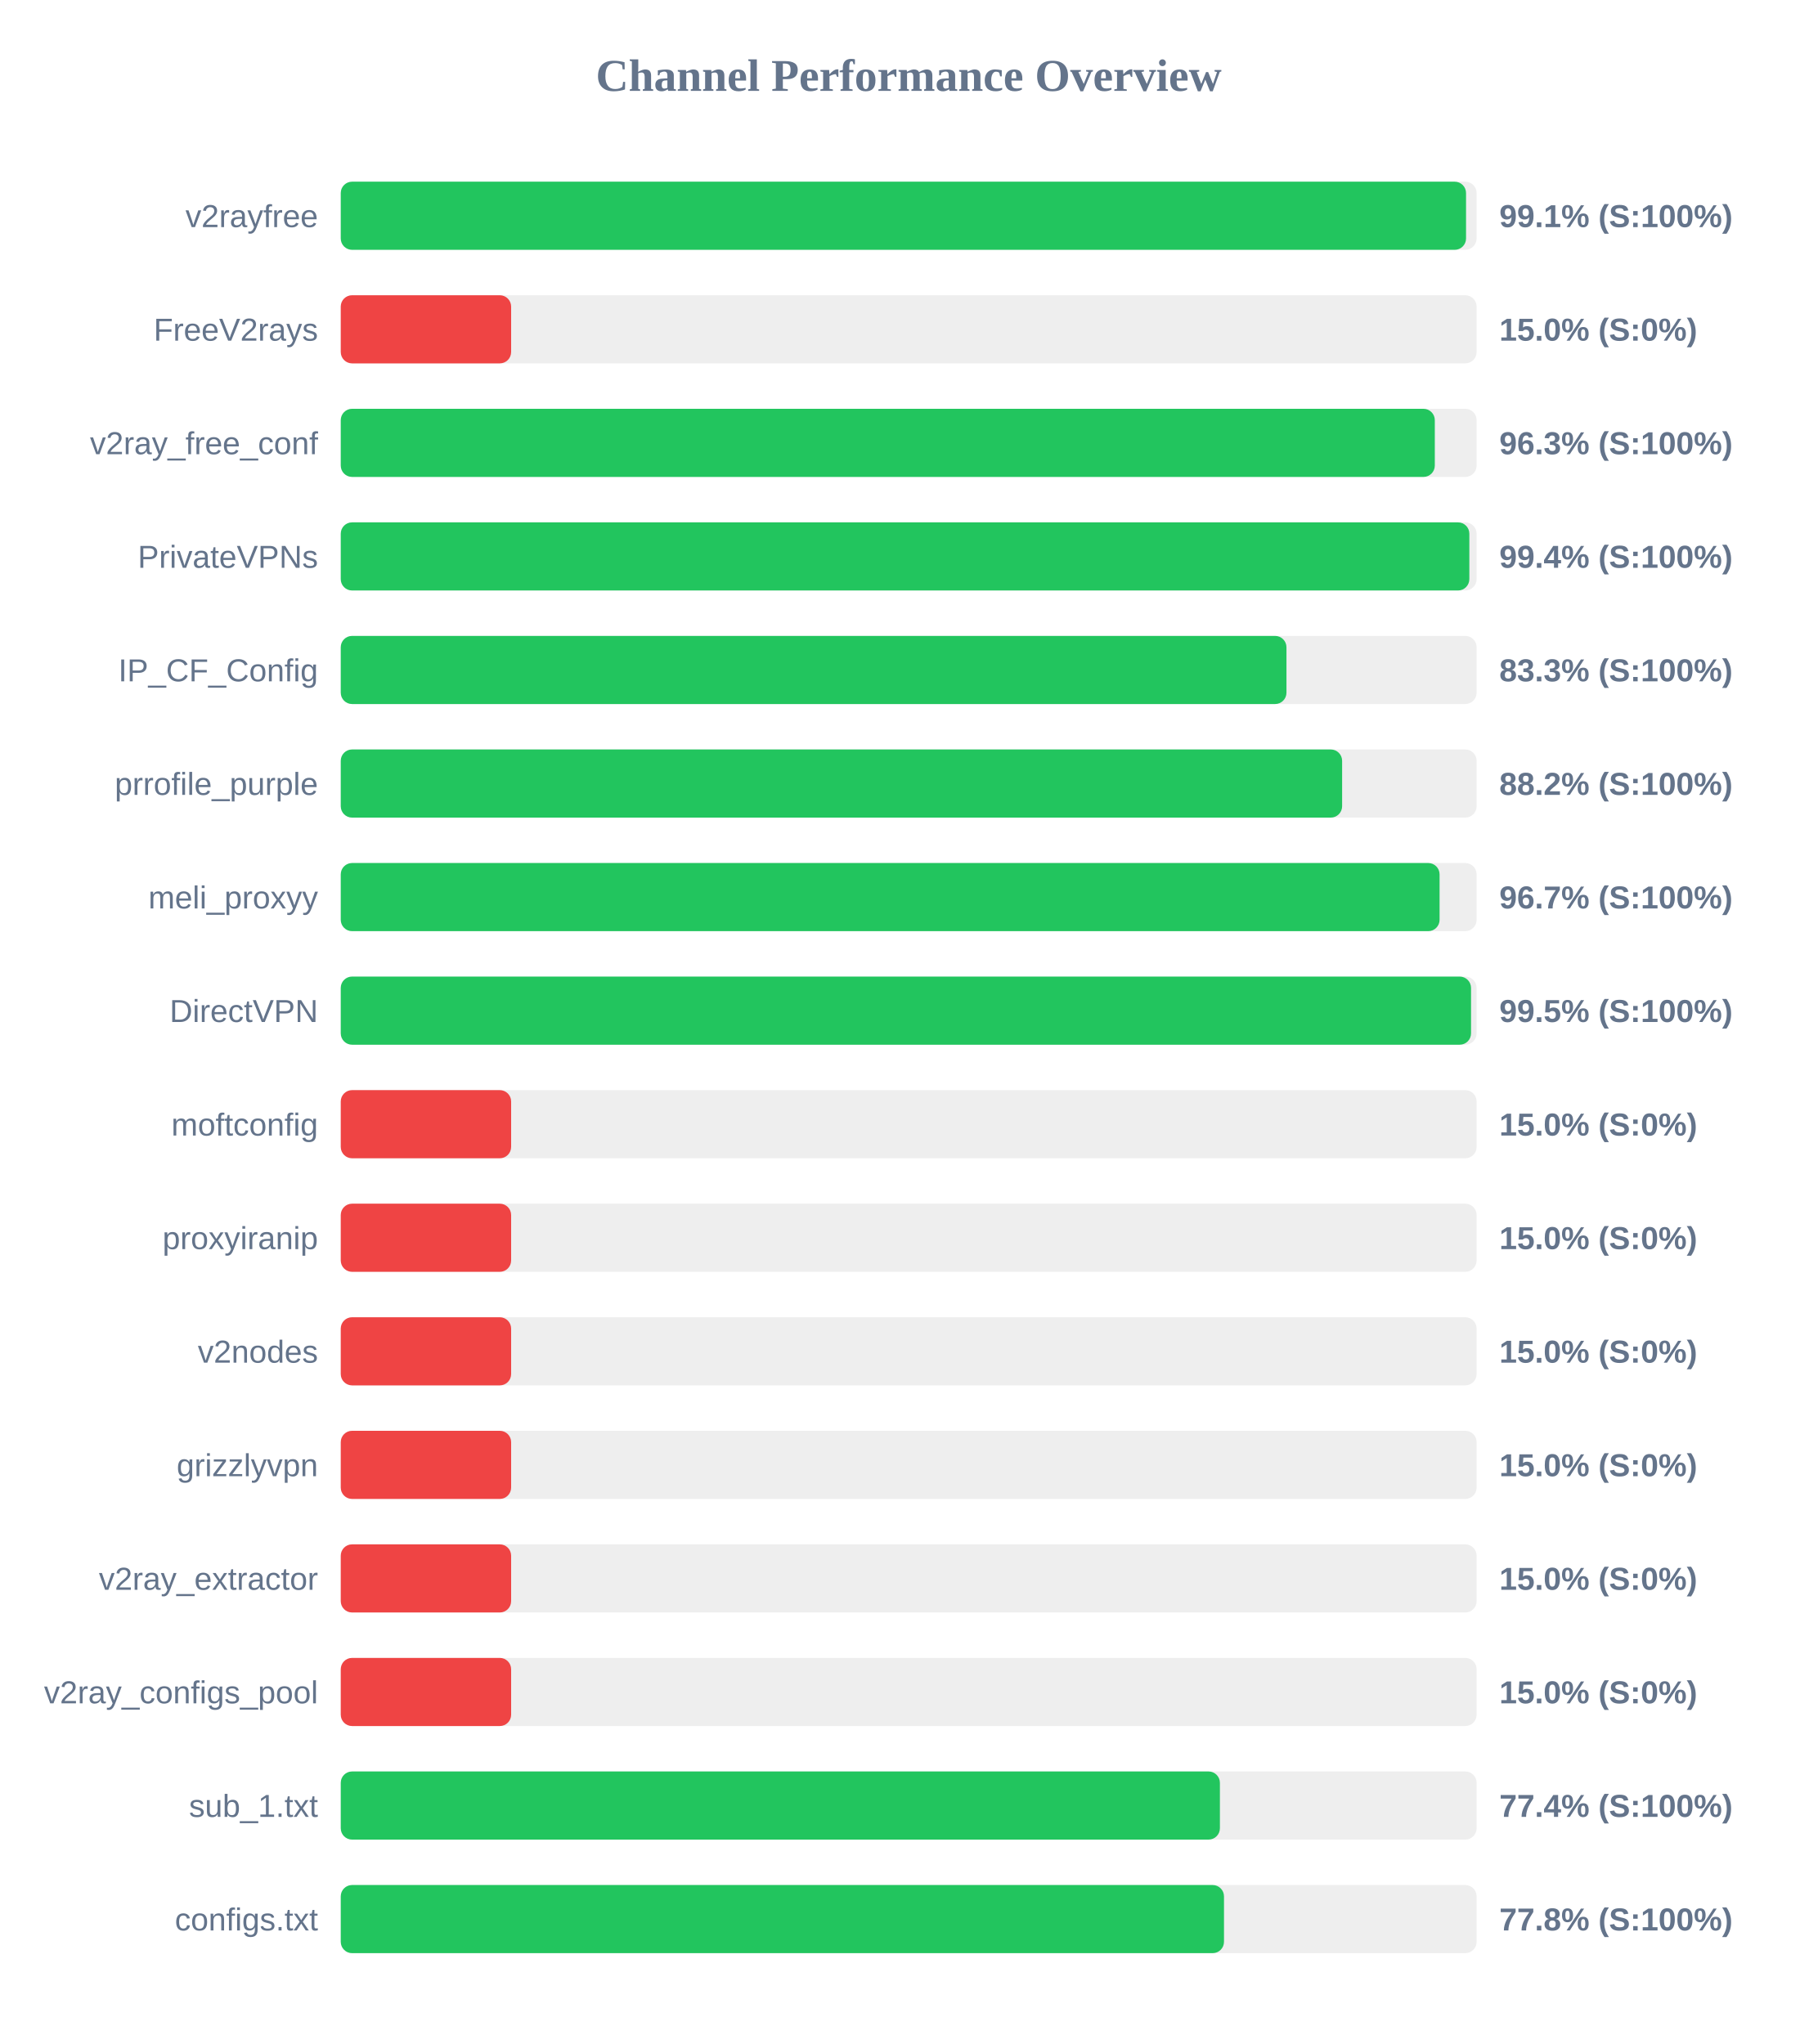
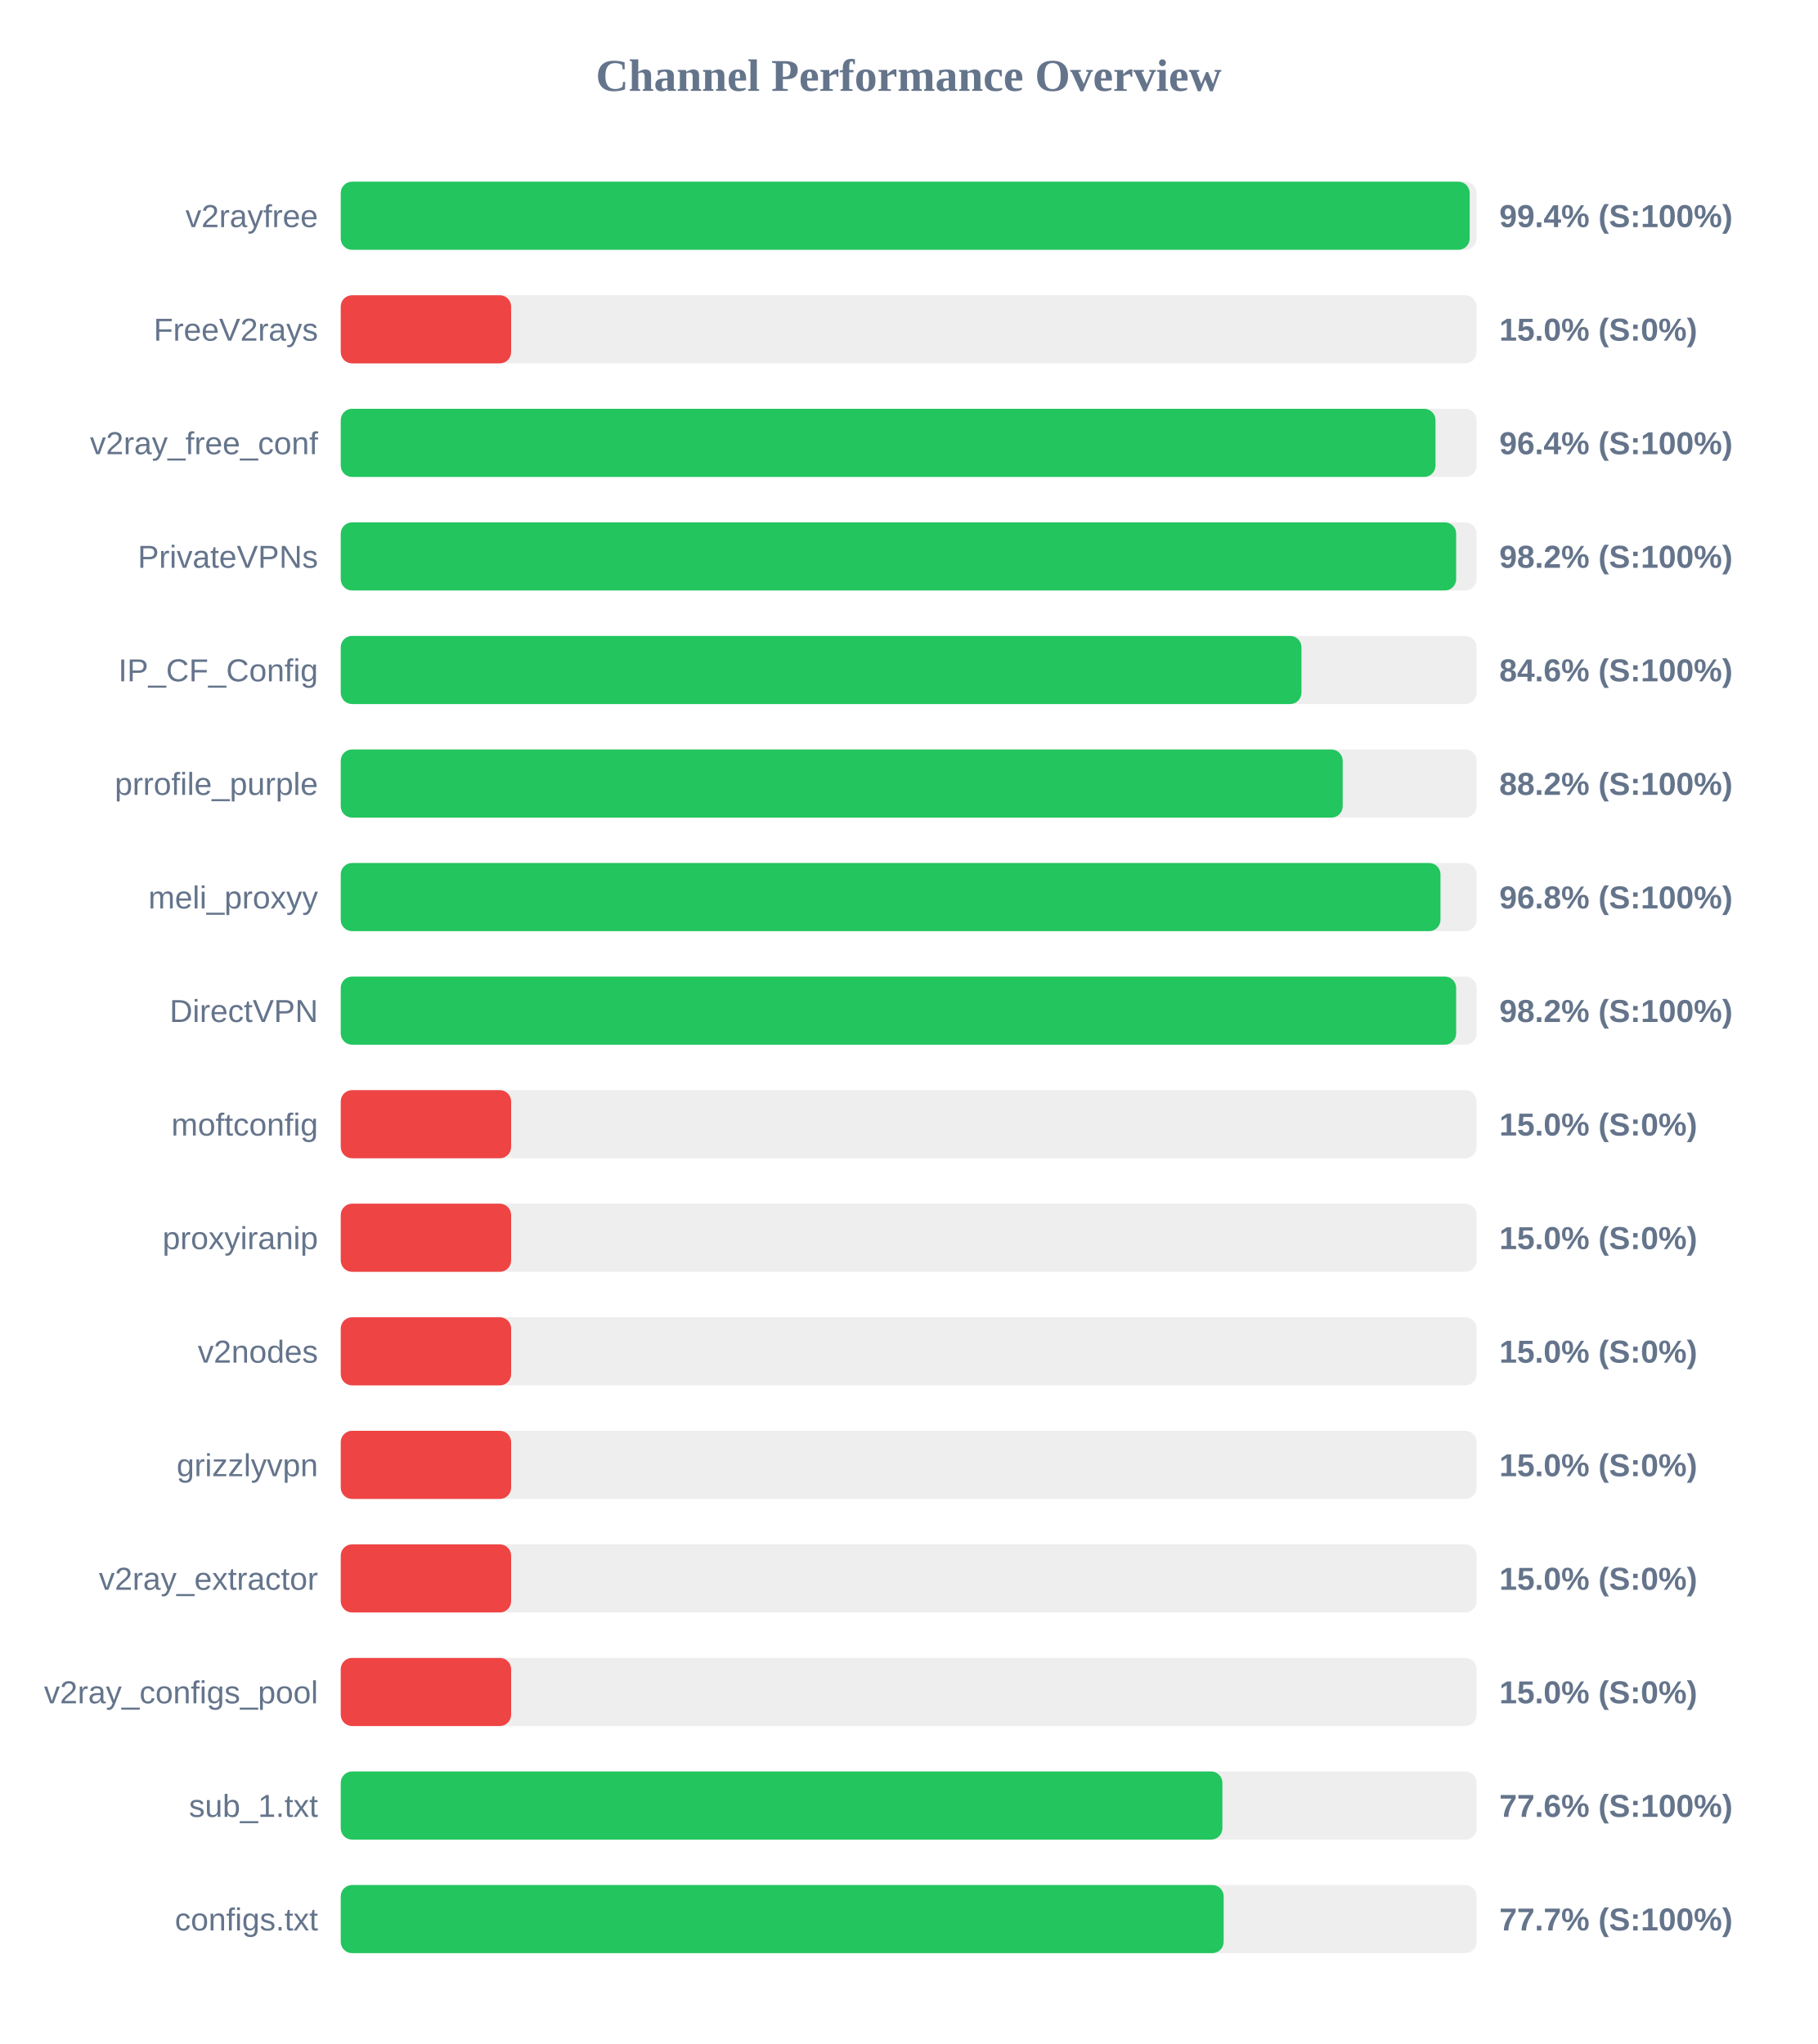
<svg xmlns="http://www.w3.org/2000/svg" width="800" height="900" version="1.1">
  <style>
        .row { font: 14px Arial; fill: #64748b; }
        .score { font: bold 14px Arial; fill: #64748b; }
    </style>
  <text x="400" y="40" text-anchor="middle" font-size="20px" font-weight="bold" fill="#64748b">Channel Performance Overview</text>
  <rect x="150" y="80" width="500" height="30" fill="#eee" rx="5" />
-   <rect x="150" y="80" width="495.35" height="30" fill="#22c55e" rx="5" />
+   <rect x="150" y="80" width="496.95" height="30" fill="#22c55e" rx="5" />
  <text x="140" y="100" text-anchor="end" class="row">v2rayfree</text>
-   <text x="660" y="100" text-anchor="start" class="score">99.1% (S:100%)</text>
+   <text x="660" y="100" text-anchor="start" class="score">99.4% (S:100%)</text>
  <rect x="150" y="130" width="500" height="30" fill="#eee" rx="5" />
  <rect x="150" y="130" width="75.0" height="30" fill="#ef4444" rx="5" />
  <text x="140" y="150" text-anchor="end" class="row">FreeV2rays</text>
  <text x="660" y="150" text-anchor="start" class="score">15.0% (S:0%)</text>
  <rect x="150" y="180" width="500" height="30" fill="#eee" rx="5" />
-   <rect x="150" y="180" width="481.6" height="30" fill="#22c55e" rx="5" />
+   <rect x="150" y="180" width="481.9" height="30" fill="#22c55e" rx="5" />
  <text x="140" y="200" text-anchor="end" class="row">v2ray_free_conf</text>
-   <text x="660" y="200" text-anchor="start" class="score">96.3% (S:100%)</text>
+   <text x="660" y="200" text-anchor="start" class="score">96.4% (S:100%)</text>
  <rect x="150" y="230" width="500" height="30" fill="#eee" rx="5" />
-   <rect x="150" y="230" width="496.8" height="30" fill="#22c55e" rx="5" />
+   <rect x="150" y="230" width="491.0" height="30" fill="#22c55e" rx="5" />
  <text x="140" y="250" text-anchor="end" class="row">PrivateVPNs</text>
-   <text x="660" y="250" text-anchor="start" class="score">99.4% (S:100%)</text>
+   <text x="660" y="250" text-anchor="start" class="score">98.2% (S:100%)</text>
  <rect x="150" y="280" width="500" height="30" fill="#eee" rx="5" />
-   <rect x="150" y="280" width="416.3" height="30" fill="#22c55e" rx="5" />
+   <rect x="150" y="280" width="422.9" height="30" fill="#22c55e" rx="5" />
  <text x="140" y="300" text-anchor="end" class="row">IP_CF_Config</text>
-   <text x="660" y="300" text-anchor="start" class="score">83.3% (S:100%)</text>
+   <text x="660" y="300" text-anchor="start" class="score">84.6% (S:100%)</text>
  <rect x="150" y="330" width="500" height="30" fill="#eee" rx="5" />
-   <rect x="150" y="330" width="440.8" height="30" fill="#22c55e" rx="5" />
+   <rect x="150" y="330" width="441.05" height="30" fill="#22c55e" rx="5" />
  <text x="140" y="350" text-anchor="end" class="row">prrofile_purple</text>
  <text x="660" y="350" text-anchor="start" class="score">88.2% (S:100%)</text>
  <rect x="150" y="380" width="500" height="30" fill="#eee" rx="5" />
-   <rect x="150" y="380" width="483.7" height="30" fill="#22c55e" rx="5" />
+   <rect x="150" y="380" width="484.1" height="30" fill="#22c55e" rx="5" />
  <text x="140" y="400" text-anchor="end" class="row">meli_proxyy</text>
-   <text x="660" y="400" text-anchor="start" class="score">96.7% (S:100%)</text>
+   <text x="660" y="400" text-anchor="start" class="score">96.8% (S:100%)</text>
  <rect x="150" y="430" width="500" height="30" fill="#eee" rx="5" />
-   <rect x="150" y="430" width="497.55" height="30" fill="#22c55e" rx="5" />
+   <rect x="150" y="430" width="491.0" height="30" fill="#22c55e" rx="5" />
  <text x="140" y="450" text-anchor="end" class="row">DirectVPN</text>
-   <text x="660" y="450" text-anchor="start" class="score">99.5% (S:100%)</text>
+   <text x="660" y="450" text-anchor="start" class="score">98.2% (S:100%)</text>
  <rect x="150" y="480" width="500" height="30" fill="#eee" rx="5" />
  <rect x="150" y="480" width="75.0" height="30" fill="#ef4444" rx="5" />
  <text x="140" y="500" text-anchor="end" class="row">moftconfig</text>
  <text x="660" y="500" text-anchor="start" class="score">15.0% (S:0%)</text>
  <rect x="150" y="530" width="500" height="30" fill="#eee" rx="5" />
  <rect x="150" y="530" width="75.0" height="30" fill="#ef4444" rx="5" />
  <text x="140" y="550" text-anchor="end" class="row">proxyiranip</text>
  <text x="660" y="550" text-anchor="start" class="score">15.0% (S:0%)</text>
  <rect x="150" y="580" width="500" height="30" fill="#eee" rx="5" />
  <rect x="150" y="580" width="75.0" height="30" fill="#ef4444" rx="5" />
  <text x="140" y="600" text-anchor="end" class="row">v2nodes</text>
  <text x="660" y="600" text-anchor="start" class="score">15.0% (S:0%)</text>
  <rect x="150" y="630" width="500" height="30" fill="#eee" rx="5" />
  <rect x="150" y="630" width="75.0" height="30" fill="#ef4444" rx="5" />
  <text x="140" y="650" text-anchor="end" class="row">grizzlyvpn</text>
  <text x="660" y="650" text-anchor="start" class="score">15.0% (S:0%)</text>
  <rect x="150" y="680" width="500" height="30" fill="#eee" rx="5" />
  <rect x="150" y="680" width="75.0" height="30" fill="#ef4444" rx="5" />
  <text x="140" y="700" text-anchor="end" class="row">v2ray_extractor</text>
  <text x="660" y="700" text-anchor="start" class="score">15.0% (S:0%)</text>
  <rect x="150" y="730" width="500" height="30" fill="#eee" rx="5" />
  <rect x="150" y="730" width="75.0" height="30" fill="#ef4444" rx="5" />
  <text x="140" y="750" text-anchor="end" class="row">v2ray_configs_pool</text>
  <text x="660" y="750" text-anchor="start" class="score">15.0% (S:0%)</text>
  <rect x="150" y="780" width="500" height="30" fill="#eee" rx="5" />
-   <rect x="150" y="780" width="387.0" height="30" fill="#22c55e" rx="5" />
+   <rect x="150" y="780" width="388.1" height="30" fill="#22c55e" rx="5" />
  <text x="140" y="800" text-anchor="end" class="row">sub_1.txt</text>
-   <text x="660" y="800" text-anchor="start" class="score">77.4% (S:100%)</text>
+   <text x="660" y="800" text-anchor="start" class="score">77.6% (S:100%)</text>
  <rect x="150" y="830" width="500" height="30" fill="#eee" rx="5" />
-   <rect x="150" y="830" width="388.8" height="30" fill="#22c55e" rx="5" />
+   <rect x="150" y="830" width="388.65" height="30" fill="#22c55e" rx="5" />
  <text x="140" y="850" text-anchor="end" class="row">configs.txt</text>
-   <text x="660" y="850" text-anchor="start" class="score">77.8% (S:100%)</text>
+   <text x="660" y="850" text-anchor="start" class="score">77.7% (S:100%)</text>
</svg>
